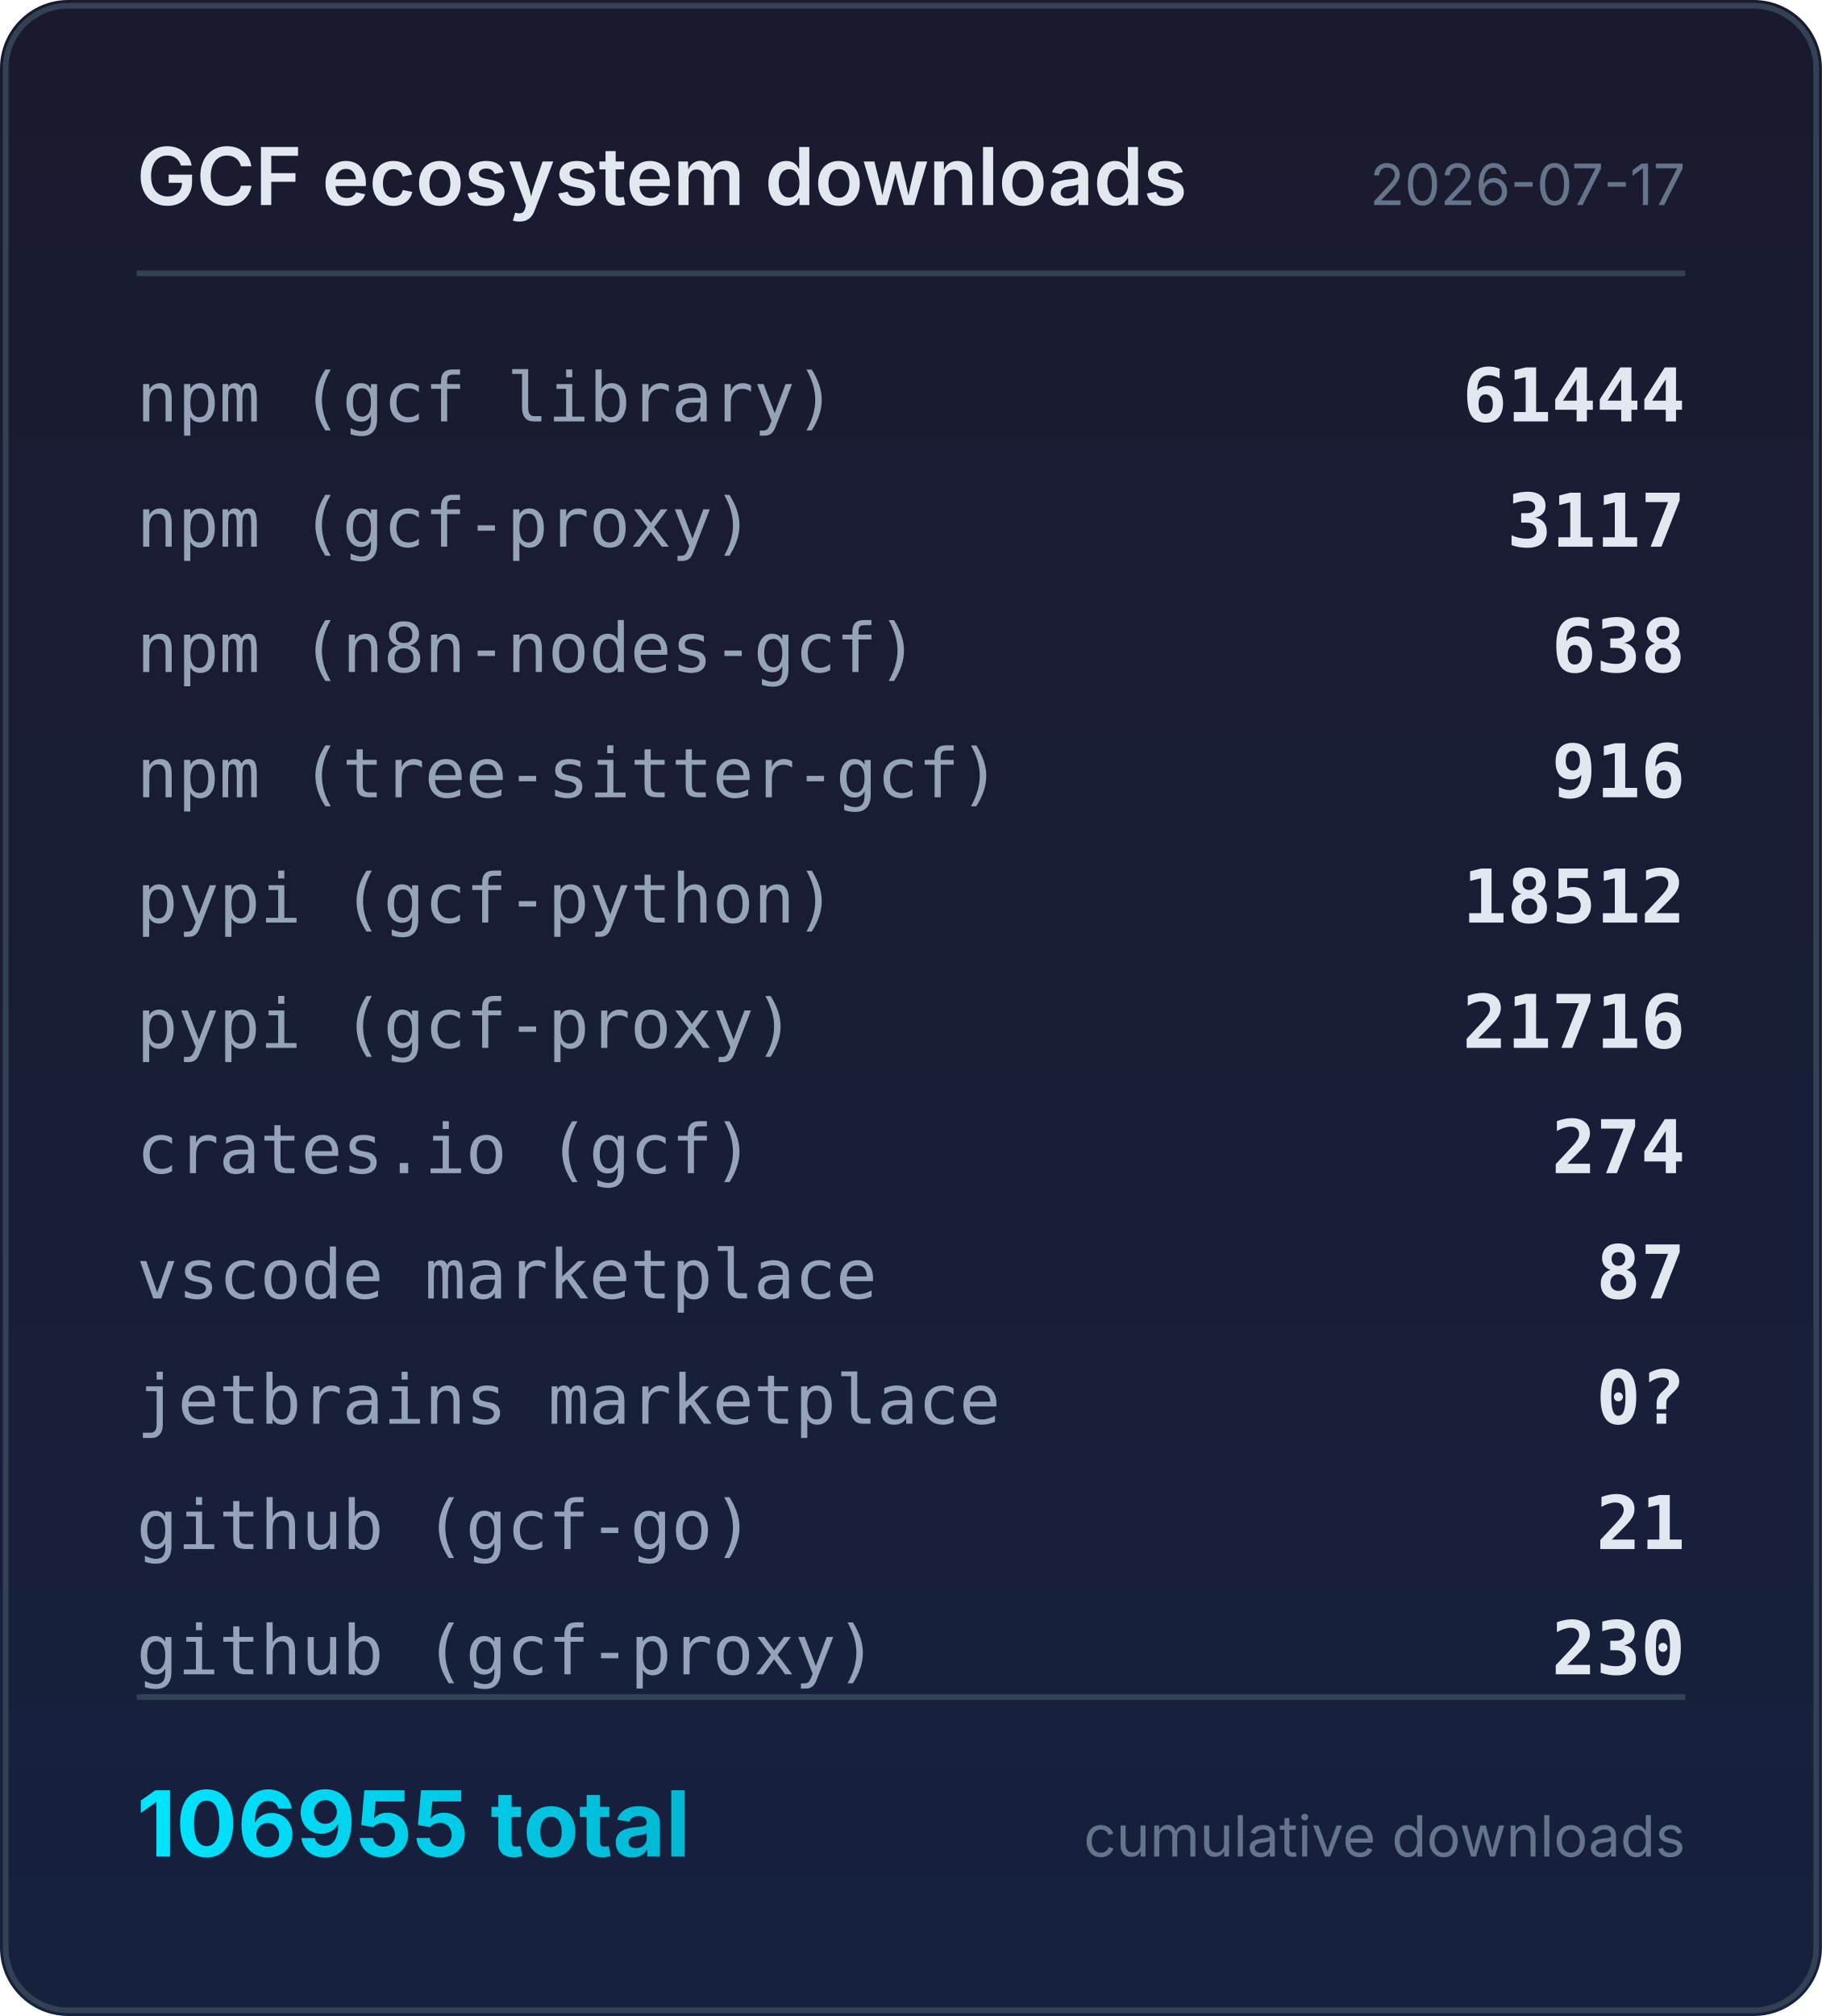
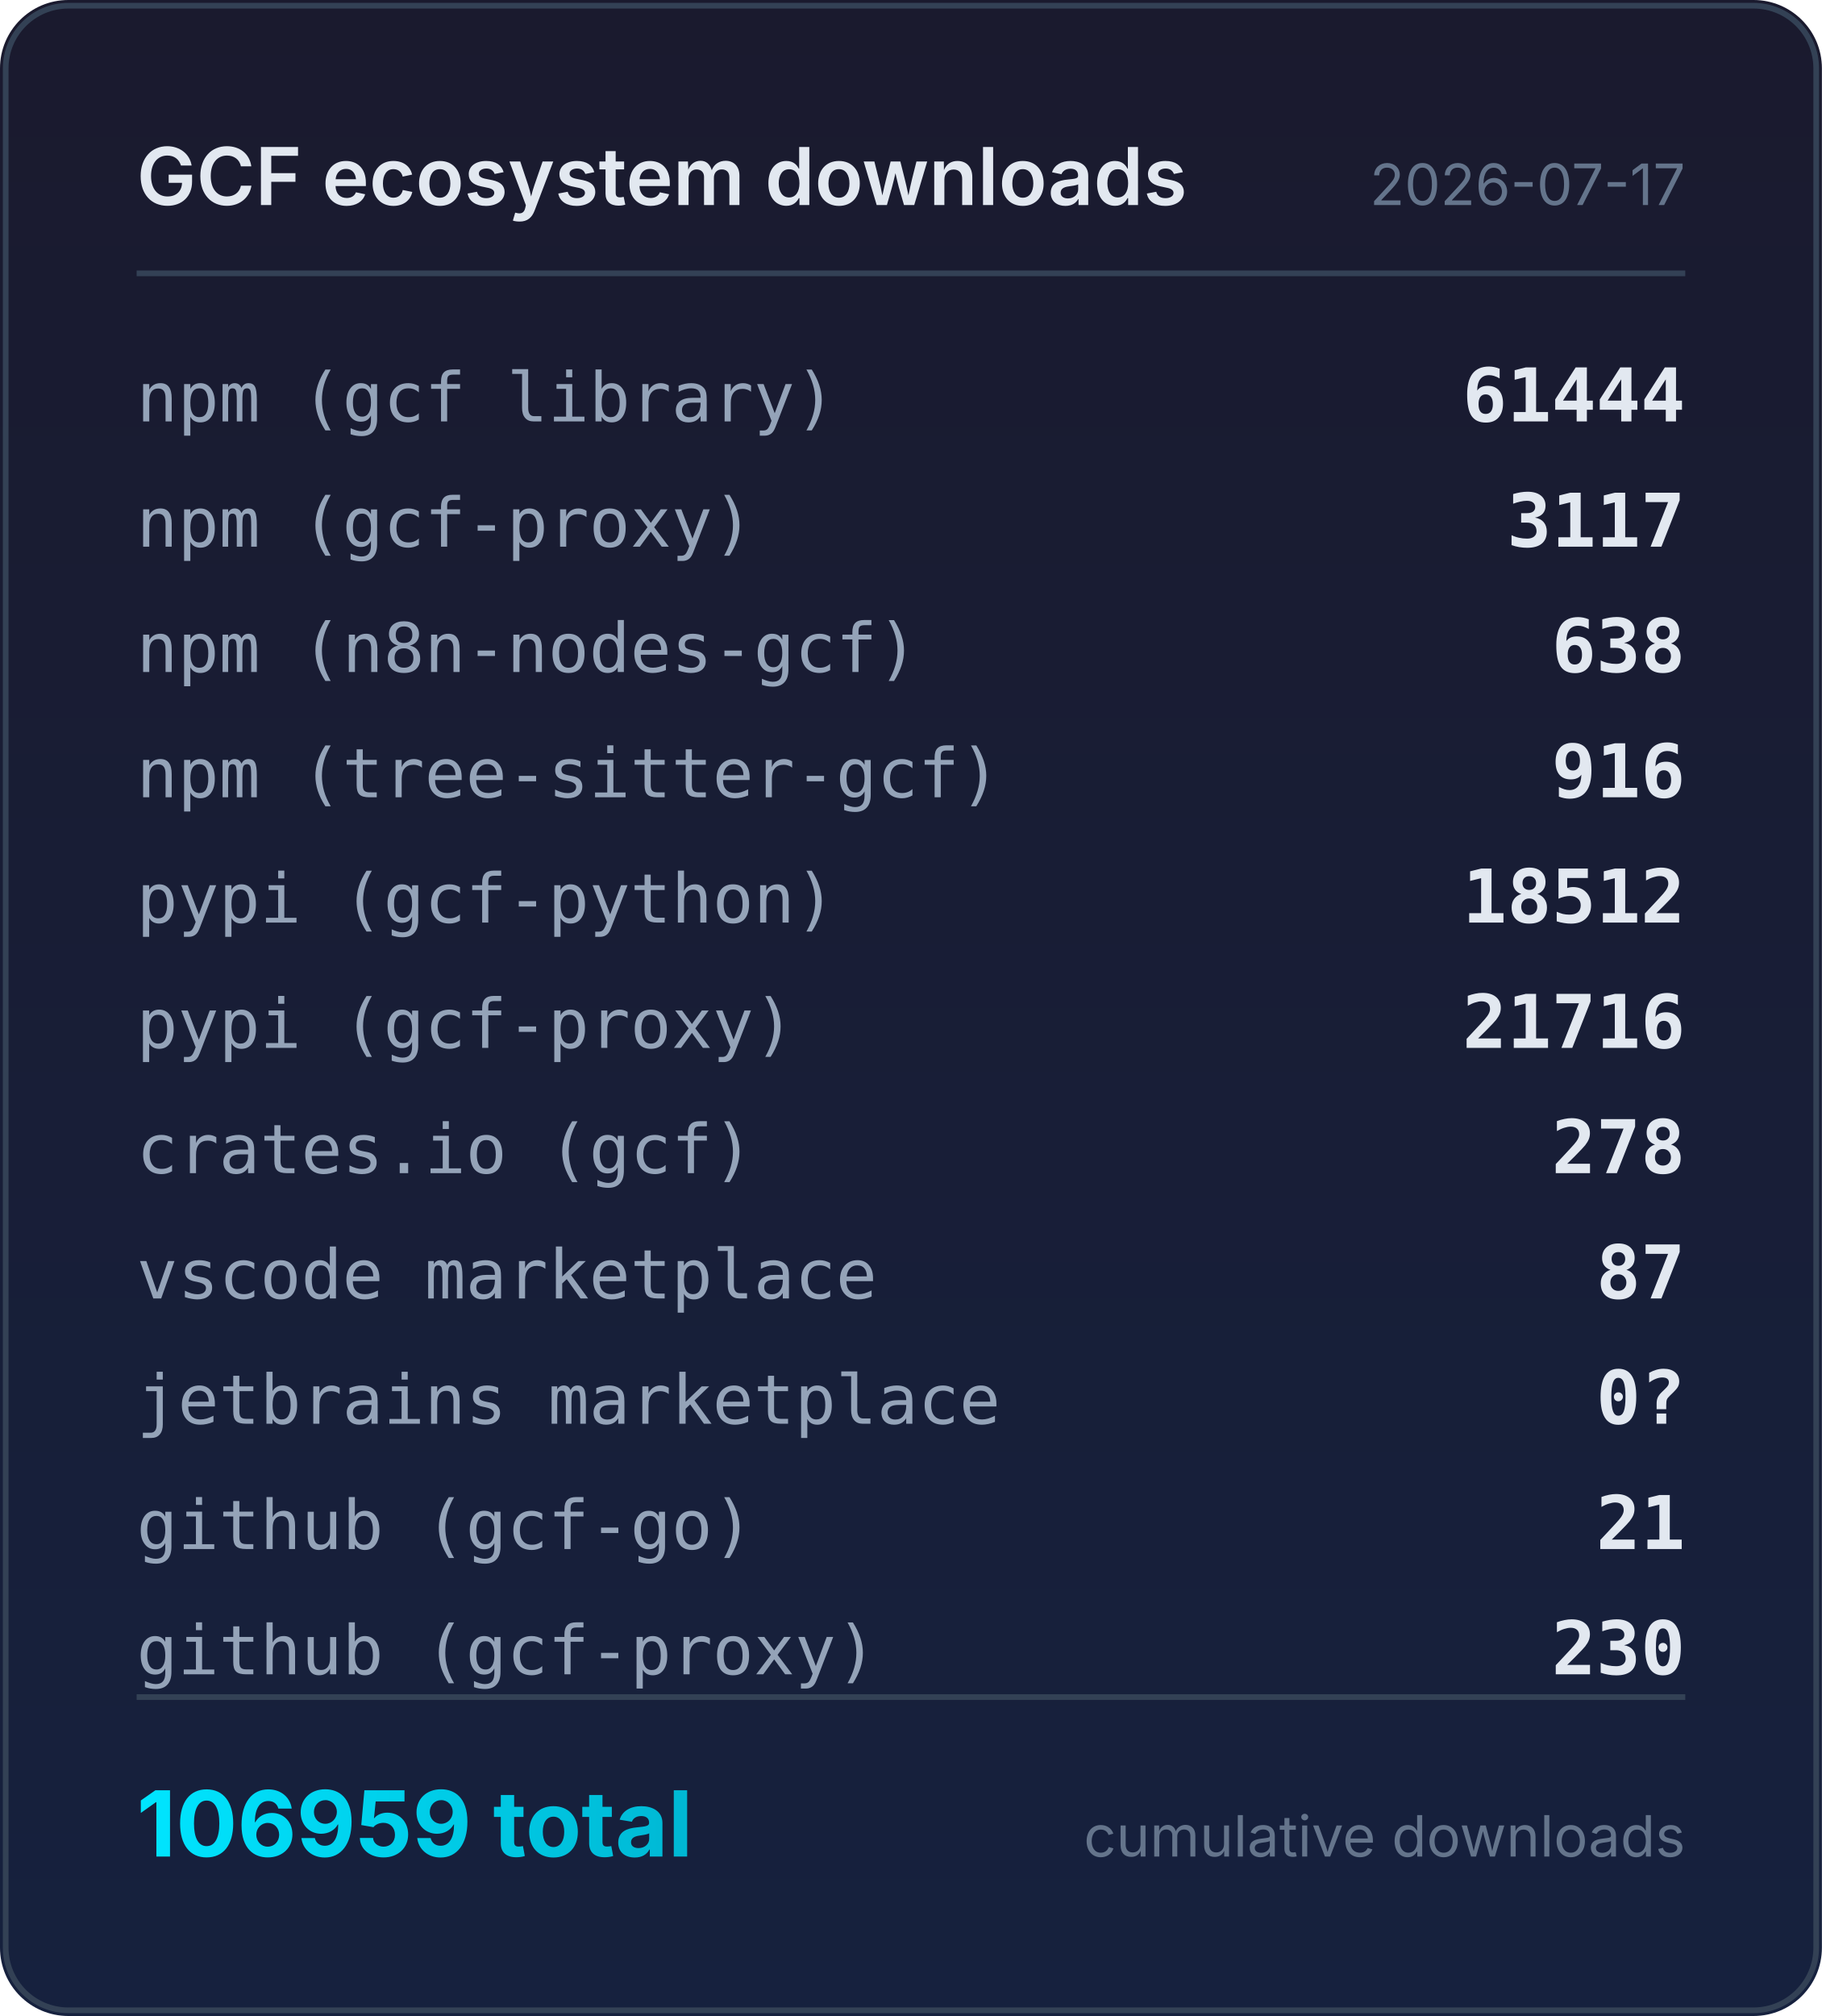
<svg xmlns="http://www.w3.org/2000/svg" width="320" height="354" viewBox="0 0 320 354">
  <defs>
    <linearGradient id="bg" x1="0" y1="0" x2="0" y2="1">
      <stop offset="0%" stop-color="#1a1a2e" />
      <stop offset="100%" stop-color="#16213e" />
    </linearGradient>
    <linearGradient id="accent" x1="0" y1="0" x2="1" y2="0">
      <stop offset="0%" stop-color="#00e5ff" />
      <stop offset="100%" stop-color="#00b8d4" />
    </linearGradient>
  </defs>
  <rect width="320" height="354" rx="12" fill="url(#bg)" />
  <rect x="1" y="1" width="318" height="352" rx="11" fill="none" stroke="#334155" stroke-width="1" />
  <text x="24" y="36" fill="#e2e8f0" font-family="system-ui,-apple-system,sans-serif" font-size="14" font-weight="600">GCF ecosystem downloads</text>
  <text x="296" y="36" fill="#64748b" font-family="system-ui,-apple-system,sans-serif" font-size="10" text-anchor="end">2026-07-17</text>
  <line x1="24" y1="48" x2="296" y2="48" stroke="#334155" stroke-width="1" />
  <text x="24" y="74" fill="#94a3b8" font-family="ui-monospace,monospace" font-size="12">npm (gcf library)</text>
  <text x="296" y="74" fill="#e2e8f0" font-family="ui-monospace,monospace" font-size="13" font-weight="600" text-anchor="end">61444</text>
  <text x="24" y="96" fill="#94a3b8" font-family="ui-monospace,monospace" font-size="12">npm (gcf-proxy)</text>
  <text x="296" y="96" fill="#e2e8f0" font-family="ui-monospace,monospace" font-size="13" font-weight="600" text-anchor="end">3117</text>
  <text x="24" y="118" fill="#94a3b8" font-family="ui-monospace,monospace" font-size="12">npm (n8n-nodes-gcf)</text>
  <text x="296" y="118" fill="#e2e8f0" font-family="ui-monospace,monospace" font-size="13" font-weight="600" text-anchor="end">638</text>
  <text x="24" y="140" fill="#94a3b8" font-family="ui-monospace,monospace" font-size="12">npm (tree-sitter-gcf)</text>
  <text x="296" y="140" fill="#e2e8f0" font-family="ui-monospace,monospace" font-size="13" font-weight="600" text-anchor="end">916</text>
  <text x="24" y="162" fill="#94a3b8" font-family="ui-monospace,monospace" font-size="12">pypi (gcf-python)</text>
  <text x="296" y="162" fill="#e2e8f0" font-family="ui-monospace,monospace" font-size="13" font-weight="600" text-anchor="end">18512</text>
  <text x="24" y="184" fill="#94a3b8" font-family="ui-monospace,monospace" font-size="12">pypi (gcf-proxy)</text>
  <text x="296" y="184" fill="#e2e8f0" font-family="ui-monospace,monospace" font-size="13" font-weight="600" text-anchor="end">21716</text>
  <text x="24" y="206" fill="#94a3b8" font-family="ui-monospace,monospace" font-size="12">crates.io (gcf)</text>
-   <text x="296" y="206" fill="#e2e8f0" font-family="ui-monospace,monospace" font-size="13" font-weight="600" text-anchor="end">274</text>
+   <text x="296" y="206" fill="#e2e8f0" font-family="ui-monospace,monospace" font-size="13" font-weight="600" text-anchor="end">278</text>
  <text x="24" y="228" fill="#94a3b8" font-family="ui-monospace,monospace" font-size="12">vscode marketplace</text>
  <text x="296" y="228" fill="#e2e8f0" font-family="ui-monospace,monospace" font-size="13" font-weight="600" text-anchor="end">87</text>
  <text x="24" y="250" fill="#94a3b8" font-family="ui-monospace,monospace" font-size="12">jetbrains marketplace</text>
  <text x="296" y="250" fill="#e2e8f0" font-family="ui-monospace,monospace" font-size="13" font-weight="600" text-anchor="end">0?</text>
  <text x="24" y="272" fill="#94a3b8" font-family="ui-monospace,monospace" font-size="12">github (gcf-go)</text>
  <text x="296" y="272" fill="#e2e8f0" font-family="ui-monospace,monospace" font-size="13" font-weight="600" text-anchor="end">21</text>
  <text x="24" y="294" fill="#94a3b8" font-family="ui-monospace,monospace" font-size="12">github (gcf-proxy)</text>
  <text x="296" y="294" fill="#e2e8f0" font-family="ui-monospace,monospace" font-size="13" font-weight="600" text-anchor="end">230</text>
  <line x1="24" y1="298" x2="296" y2="298" stroke="#334155" stroke-width="1" />
-   <text x="24" y="326" fill="url(#accent)" font-family="system-ui,-apple-system,sans-serif" font-size="16" font-weight="700">106955 total</text>
+   <text x="24" y="326" fill="url(#accent)" font-family="system-ui,-apple-system,sans-serif" font-size="16" font-weight="700">106959 total</text>
  <text x="296" y="326" fill="#64748b" font-family="system-ui,-apple-system,sans-serif" font-size="10" text-anchor="end">cumulative downloads</text>
</svg>
